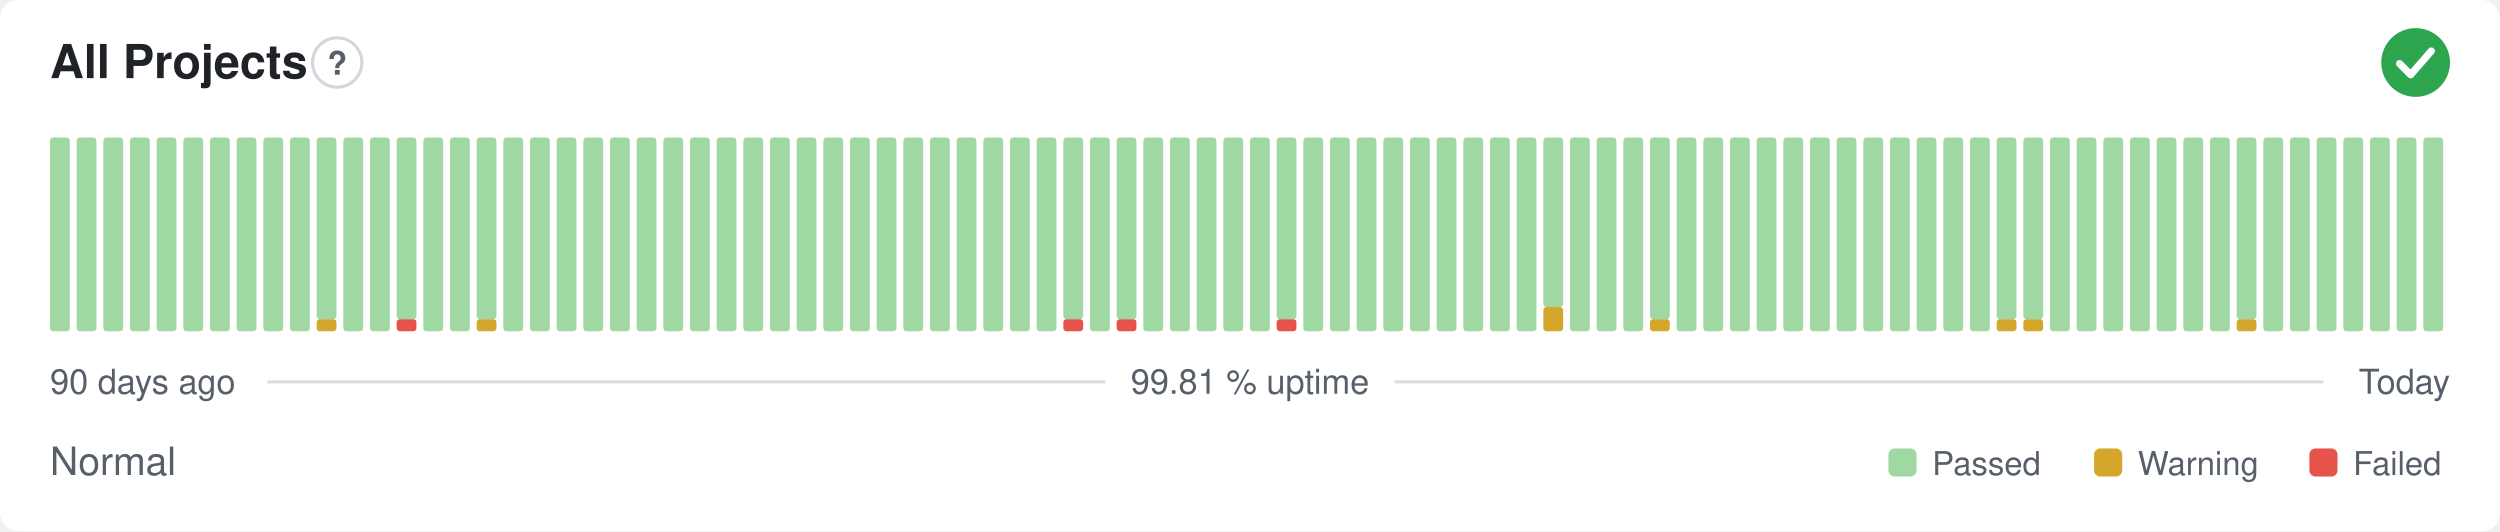
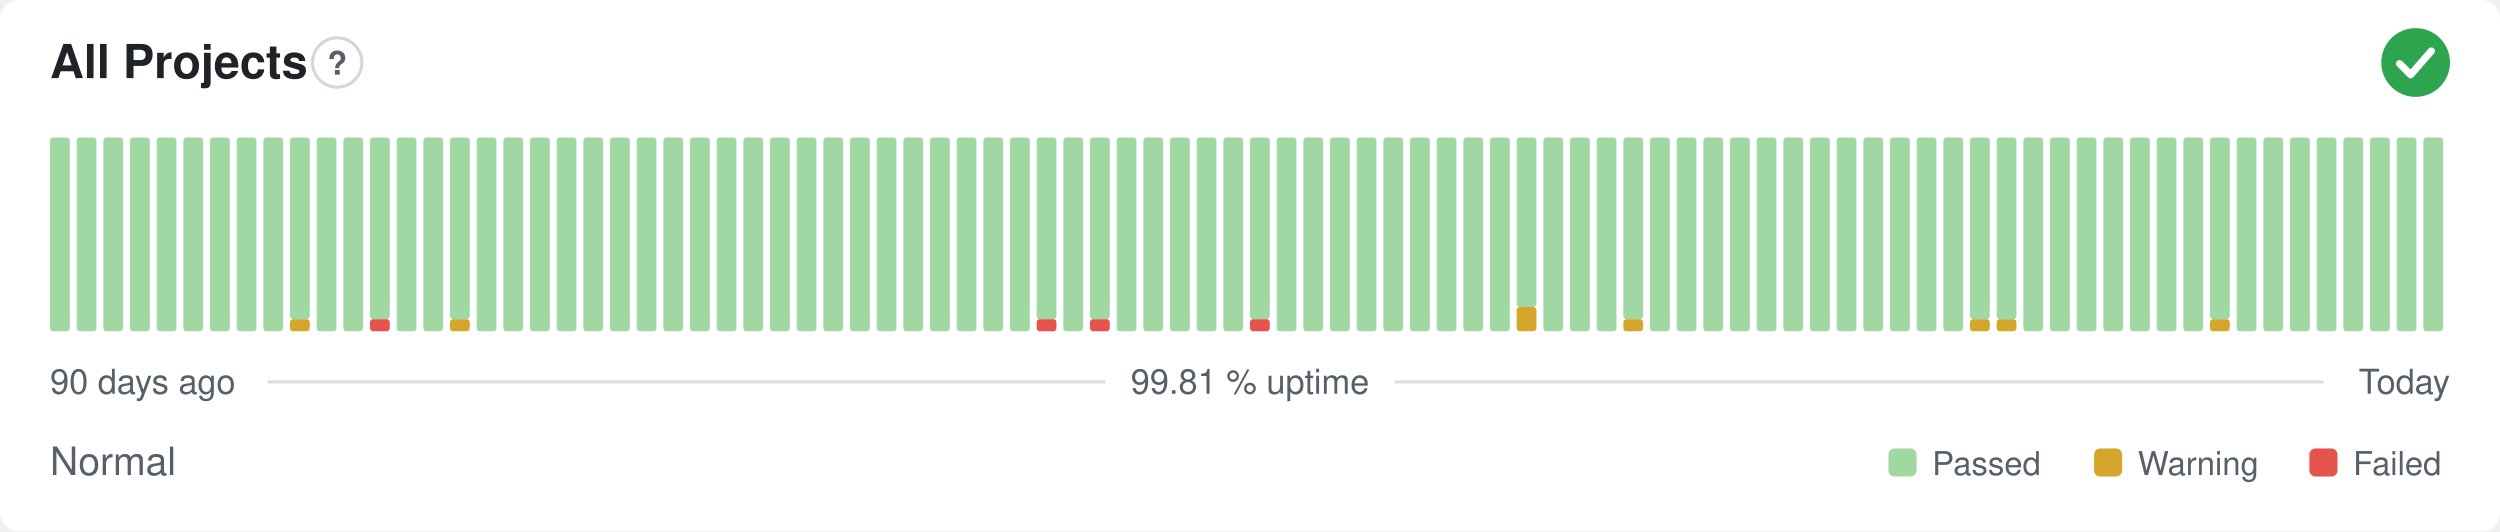
<svg xmlns="http://www.w3.org/2000/svg" width="800" height="170" viewBox="0 0 800 170" role="img" aria-label="All Projects: Normal, 99.81 % uptime over the last 90 days" font-family="-apple-system,BlinkMacSystemFont,'Segoe UI',Helvetica,Arial,sans-serif">
  <style>
    @media (prefers-color-scheme: dark) {
      .bg { fill: #0d1117 }
      .title { fill: #e6edf3 }
      .muted { fill: #8b949e }
      .hint { stroke: #30363d }
      .rule { stroke: #30363d }
      .nodata { fill: #21262d }
    }
  </style>
  <rect class="bg" width="800" height="170" rx="6" fill="#ffffff" />
  <text class="title" x="16" y="25" font-size="15" font-weight="600" fill="#1f2328">All Projects</text>
  <circle class="hint" cx="107.9" cy="20" r="7.9" fill="none" stroke="#d0d7de" stroke-width="1" />
  <text class="muted" x="107.9" y="23.9" text-anchor="middle" font-size="10.4" font-weight="700" fill="#57606a">?</text>
  <circle cx="773" cy="20" r="11" fill="#2da44e" />
  <path d="M767.87 20.37l3.54 3.54 6.60 -7.58" fill="none" stroke="#fff" stroke-width="2.31" stroke-linecap="round" stroke-linejoin="round" />
  <rect x="16.00" y="44.00" width="6.33" height="62.00" rx="1" fill="#9fd8a3" />
  <rect x="24.53" y="44.00" width="6.33" height="62.00" rx="1" fill="#9fd8a3" />
  <rect x="33.07" y="44.00" width="6.33" height="62.00" rx="1" fill="#9fd8a3" />
  <rect x="41.60" y="44.00" width="6.33" height="62.00" rx="1" fill="#9fd8a3" />
  <rect x="50.13" y="44.00" width="6.33" height="62.00" rx="1" fill="#9fd8a3" />
  <rect x="58.67" y="44.00" width="6.33" height="62.00" rx="1" fill="#9fd8a3" />
  <rect x="67.20" y="44.00" width="6.33" height="62.00" rx="1" fill="#9fd8a3" />
  <rect x="75.73" y="44.00" width="6.33" height="62.00" rx="1" fill="#9fd8a3" />
  <rect x="84.27" y="44.00" width="6.33" height="62.00" rx="1" fill="#9fd8a3" />
-   <rect x="92.80" y="44.00" width="6.33" height="62.00" rx="1" fill="#9fd8a3" />
-   <rect x="101.33" y="102.13" width="6.33" height="3.88" rx="1" fill="#d4a72c" />
-   <rect x="101.33" y="44.00" width="6.33" height="58.13" rx="1" fill="#9fd8a3" />
+   <rect x="92.80" y="102.13" width="6.33" height="3.88" rx="1" fill="#d4a72c" />
+   <rect x="92.80" y="44.00" width="6.33" height="58.13" rx="1" fill="#9fd8a3" />
+   <rect x="101.33" y="44.00" width="6.33" height="62.00" rx="1" fill="#9fd8a3" />
  <rect x="109.87" y="44.00" width="6.33" height="62.00" rx="1" fill="#9fd8a3" />
-   <rect x="118.40" y="44.00" width="6.33" height="62.00" rx="1" fill="#9fd8a3" />
-   <rect x="126.93" y="102.13" width="6.33" height="3.88" rx="1" fill="#e5534b" />
-   <rect x="126.93" y="44.00" width="6.33" height="58.13" rx="1" fill="#9fd8a3" />
+   <rect x="118.40" y="102.13" width="6.33" height="3.88" rx="1" fill="#e5534b" />
+   <rect x="118.40" y="44.00" width="6.33" height="58.13" rx="1" fill="#9fd8a3" />
+   <rect x="126.93" y="44.00" width="6.33" height="62.00" rx="1" fill="#9fd8a3" />
  <rect x="135.47" y="44.00" width="6.33" height="62.00" rx="1" fill="#9fd8a3" />
-   <rect x="144.00" y="44.00" width="6.33" height="62.00" rx="1" fill="#9fd8a3" />
-   <rect x="152.53" y="102.13" width="6.33" height="3.88" rx="1" fill="#d4a72c" />
-   <rect x="152.53" y="44.00" width="6.33" height="58.13" rx="1" fill="#9fd8a3" />
+   <rect x="144.00" y="102.13" width="6.33" height="3.88" rx="1" fill="#d4a72c" />
+   <rect x="144.00" y="44.00" width="6.33" height="58.13" rx="1" fill="#9fd8a3" />
+   <rect x="152.53" y="44.00" width="6.33" height="62.00" rx="1" fill="#9fd8a3" />
  <rect x="161.07" y="44.00" width="6.33" height="62.00" rx="1" fill="#9fd8a3" />
  <rect x="169.60" y="44.00" width="6.33" height="62.00" rx="1" fill="#9fd8a3" />
  <rect x="178.13" y="44.00" width="6.33" height="62.00" rx="1" fill="#9fd8a3" />
  <rect x="186.67" y="44.00" width="6.33" height="62.00" rx="1" fill="#9fd8a3" />
  <rect x="195.20" y="44.00" width="6.33" height="62.00" rx="1" fill="#9fd8a3" />
  <rect x="203.73" y="44.00" width="6.33" height="62.00" rx="1" fill="#9fd8a3" />
  <rect x="212.27" y="44.00" width="6.33" height="62.00" rx="1" fill="#9fd8a3" />
  <rect x="220.80" y="44.00" width="6.33" height="62.00" rx="1" fill="#9fd8a3" />
  <rect x="229.33" y="44.00" width="6.33" height="62.00" rx="1" fill="#9fd8a3" />
  <rect x="237.87" y="44.00" width="6.33" height="62.00" rx="1" fill="#9fd8a3" />
  <rect x="246.40" y="44.00" width="6.33" height="62.00" rx="1" fill="#9fd8a3" />
  <rect x="254.93" y="44.00" width="6.33" height="62.00" rx="1" fill="#9fd8a3" />
  <rect x="263.47" y="44.00" width="6.33" height="62.00" rx="1" fill="#9fd8a3" />
  <rect x="272.00" y="44.00" width="6.33" height="62.00" rx="1" fill="#9fd8a3" />
  <rect x="280.53" y="44.00" width="6.33" height="62.00" rx="1" fill="#9fd8a3" />
  <rect x="289.07" y="44.00" width="6.33" height="62.00" rx="1" fill="#9fd8a3" />
  <rect x="297.60" y="44.00" width="6.33" height="62.00" rx="1" fill="#9fd8a3" />
  <rect x="306.13" y="44.00" width="6.33" height="62.00" rx="1" fill="#9fd8a3" />
  <rect x="314.67" y="44.00" width="6.33" height="62.00" rx="1" fill="#9fd8a3" />
  <rect x="323.20" y="44.00" width="6.33" height="62.00" rx="1" fill="#9fd8a3" />
-   <rect x="331.73" y="44.00" width="6.33" height="62.00" rx="1" fill="#9fd8a3" />
-   <rect x="340.27" y="102.13" width="6.33" height="3.88" rx="1" fill="#e5534b" />
-   <rect x="340.27" y="44.00" width="6.33" height="58.13" rx="1" fill="#9fd8a3" />
-   <rect x="348.80" y="44.00" width="6.33" height="62.00" rx="1" fill="#9fd8a3" />
-   <rect x="357.33" y="102.13" width="6.33" height="3.88" rx="1" fill="#e5534b" />
-   <rect x="357.33" y="44.00" width="6.33" height="58.13" rx="1" fill="#9fd8a3" />
+   <rect x="331.73" y="102.13" width="6.33" height="3.88" rx="1" fill="#e5534b" />
+   <rect x="331.73" y="44.00" width="6.33" height="58.13" rx="1" fill="#9fd8a3" />
+   <rect x="340.27" y="44.00" width="6.33" height="62.00" rx="1" fill="#9fd8a3" />
+   <rect x="348.80" y="102.13" width="6.33" height="3.88" rx="1" fill="#e5534b" />
+   <rect x="348.80" y="44.00" width="6.33" height="58.13" rx="1" fill="#9fd8a3" />
+   <rect x="357.33" y="44.00" width="6.33" height="62.00" rx="1" fill="#9fd8a3" />
  <rect x="365.87" y="44.00" width="6.33" height="62.00" rx="1" fill="#9fd8a3" />
  <rect x="374.40" y="44.00" width="6.33" height="62.00" rx="1" fill="#9fd8a3" />
  <rect x="382.93" y="44.00" width="6.33" height="62.00" rx="1" fill="#9fd8a3" />
  <rect x="391.47" y="44.00" width="6.33" height="62.00" rx="1" fill="#9fd8a3" />
-   <rect x="400.00" y="44.00" width="6.33" height="62.00" rx="1" fill="#9fd8a3" />
-   <rect x="408.53" y="102.13" width="6.33" height="3.88" rx="1" fill="#e5534b" />
-   <rect x="408.53" y="44.00" width="6.33" height="58.13" rx="1" fill="#9fd8a3" />
+   <rect x="400.00" y="102.13" width="6.33" height="3.88" rx="1" fill="#e5534b" />
+   <rect x="400.00" y="44.00" width="6.33" height="58.13" rx="1" fill="#9fd8a3" />
+   <rect x="408.53" y="44.00" width="6.33" height="62.00" rx="1" fill="#9fd8a3" />
  <rect x="417.07" y="44.00" width="6.33" height="62.00" rx="1" fill="#9fd8a3" />
  <rect x="425.60" y="44.00" width="6.33" height="62.00" rx="1" fill="#9fd8a3" />
  <rect x="434.13" y="44.00" width="6.33" height="62.00" rx="1" fill="#9fd8a3" />
  <rect x="442.67" y="44.00" width="6.33" height="62.00" rx="1" fill="#9fd8a3" />
  <rect x="451.20" y="44.00" width="6.33" height="62.00" rx="1" fill="#9fd8a3" />
  <rect x="459.73" y="44.00" width="6.33" height="62.00" rx="1" fill="#9fd8a3" />
  <rect x="468.27" y="44.00" width="6.33" height="62.00" rx="1" fill="#9fd8a3" />
  <rect x="476.80" y="44.00" width="6.33" height="62.00" rx="1" fill="#9fd8a3" />
-   <rect x="485.33" y="44.00" width="6.33" height="62.00" rx="1" fill="#9fd8a3" />
-   <rect x="493.87" y="98.25" width="6.33" height="7.75" rx="1" fill="#d4a72c" />
-   <rect x="493.87" y="44.00" width="6.33" height="54.25" rx="1" fill="#9fd8a3" />
+   <rect x="485.33" y="98.25" width="6.33" height="7.75" rx="1" fill="#d4a72c" />
+   <rect x="485.33" y="44.00" width="6.33" height="54.25" rx="1" fill="#9fd8a3" />
+   <rect x="493.87" y="44.00" width="6.33" height="62.00" rx="1" fill="#9fd8a3" />
  <rect x="502.40" y="44.00" width="6.33" height="62.00" rx="1" fill="#9fd8a3" />
  <rect x="510.93" y="44.00" width="6.33" height="62.00" rx="1" fill="#9fd8a3" />
-   <rect x="519.47" y="44.00" width="6.33" height="62.00" rx="1" fill="#9fd8a3" />
-   <rect x="528.00" y="102.13" width="6.33" height="3.88" rx="1" fill="#d4a72c" />
-   <rect x="528.00" y="44.00" width="6.33" height="58.13" rx="1" fill="#9fd8a3" />
+   <rect x="519.47" y="102.13" width="6.33" height="3.88" rx="1" fill="#d4a72c" />
+   <rect x="519.47" y="44.00" width="6.33" height="58.13" rx="1" fill="#9fd8a3" />
+   <rect x="528.00" y="44.00" width="6.33" height="62.00" rx="1" fill="#9fd8a3" />
  <rect x="536.53" y="44.00" width="6.33" height="62.00" rx="1" fill="#9fd8a3" />
  <rect x="545.07" y="44.00" width="6.33" height="62.00" rx="1" fill="#9fd8a3" />
  <rect x="553.60" y="44.00" width="6.33" height="62.00" rx="1" fill="#9fd8a3" />
  <rect x="562.13" y="44.00" width="6.33" height="62.00" rx="1" fill="#9fd8a3" />
  <rect x="570.67" y="44.00" width="6.33" height="62.00" rx="1" fill="#9fd8a3" />
  <rect x="579.20" y="44.00" width="6.33" height="62.00" rx="1" fill="#9fd8a3" />
  <rect x="587.73" y="44.00" width="6.33" height="62.00" rx="1" fill="#9fd8a3" />
  <rect x="596.27" y="44.00" width="6.33" height="62.00" rx="1" fill="#9fd8a3" />
  <rect x="604.80" y="44.00" width="6.33" height="62.00" rx="1" fill="#9fd8a3" />
  <rect x="613.33" y="44.00" width="6.33" height="62.00" rx="1" fill="#9fd8a3" />
  <rect x="621.87" y="44.00" width="6.33" height="62.00" rx="1" fill="#9fd8a3" />
-   <rect x="630.40" y="44.00" width="6.33" height="62.00" rx="1" fill="#9fd8a3" />
+   <rect x="630.40" y="102.13" width="6.33" height="3.88" rx="1" fill="#d4a72c" />
+   <rect x="630.40" y="44.00" width="6.33" height="58.13" rx="1" fill="#9fd8a3" />
  <rect x="638.93" y="102.13" width="6.33" height="3.88" rx="1" fill="#d4a72c" />
  <rect x="638.93" y="44.00" width="6.33" height="58.13" rx="1" fill="#9fd8a3" />
-   <rect x="647.47" y="102.13" width="6.33" height="3.88" rx="1" fill="#d4a72c" />
-   <rect x="647.47" y="44.00" width="6.33" height="58.13" rx="1" fill="#9fd8a3" />
+   <rect x="647.47" y="44.00" width="6.33" height="62.00" rx="1" fill="#9fd8a3" />
  <rect x="656.00" y="44.00" width="6.33" height="62.00" rx="1" fill="#9fd8a3" />
  <rect x="664.53" y="44.00" width="6.33" height="62.00" rx="1" fill="#9fd8a3" />
  <rect x="673.07" y="44.00" width="6.33" height="62.00" rx="1" fill="#9fd8a3" />
  <rect x="681.60" y="44.00" width="6.33" height="62.00" rx="1" fill="#9fd8a3" />
  <rect x="690.13" y="44.00" width="6.33" height="62.00" rx="1" fill="#9fd8a3" />
  <rect x="698.67" y="44.00" width="6.33" height="62.00" rx="1" fill="#9fd8a3" />
-   <rect x="707.20" y="44.00" width="6.33" height="62.00" rx="1" fill="#9fd8a3" />
-   <rect x="715.73" y="102.13" width="6.33" height="3.88" rx="1" fill="#d4a72c" />
-   <rect x="715.73" y="44.00" width="6.33" height="58.13" rx="1" fill="#9fd8a3" />
+   <rect x="707.20" y="102.13" width="6.33" height="3.88" rx="1" fill="#d4a72c" />
+   <rect x="707.20" y="44.00" width="6.33" height="58.13" rx="1" fill="#9fd8a3" />
+   <rect x="715.73" y="44.00" width="6.33" height="62.00" rx="1" fill="#9fd8a3" />
  <rect x="724.27" y="44.00" width="6.33" height="62.00" rx="1" fill="#9fd8a3" />
  <rect x="732.80" y="44.00" width="6.33" height="62.00" rx="1" fill="#9fd8a3" />
  <rect x="741.33" y="44.00" width="6.33" height="62.00" rx="1" fill="#9fd8a3" />
  <rect x="749.87" y="44.00" width="6.33" height="62.00" rx="1" fill="#9fd8a3" />
  <rect x="758.40" y="44.00" width="6.33" height="62.00" rx="1" fill="#9fd8a3" />
  <rect x="766.93" y="44.00" width="6.33" height="62.00" rx="1" fill="#9fd8a3" />
  <rect x="775.47" y="44.00" width="6.33" height="62.00" rx="1" fill="#9fd8a3" />
  <text class="muted" x="16" y="126" font-size="11" fill="#57606a">90 days ago</text>
  <text class="muted" x="400" y="126" text-anchor="middle" font-size="11" fill="#57606a">99.81 % uptime</text>
  <text class="muted" x="784" y="126" text-anchor="end" font-size="11" fill="#57606a">Today</text>
  <line class="rule" x1="85.6" y1="122.2" x2="353.7" y2="122.2" stroke="#d8dee4" stroke-width="1" />
  <line class="rule" x1="446.3" y1="122.2" x2="743.5" y2="122.2" stroke="#d8dee4" stroke-width="1" />
  <text class="muted" x="16" y="152" font-size="12.5" fill="#57606a">Normal</text>
  <rect x="604.3" y="143.5" width="9.0" height="9.0" rx="2" fill="#9fd8a3" />
  <text class="muted" x="618.3" y="152" font-size="10.5" fill="#57606a">Passed</text>
  <rect x="670.1" y="143.5" width="9.0" height="9.0" rx="2" fill="#d4a72c" />
  <text class="muted" x="684.1" y="152" font-size="10.5" fill="#57606a">Warning</text>
  <rect x="739.0" y="143.5" width="9.0" height="9.0" rx="2" fill="#e5534b" />
  <text class="muted" x="753.0" y="152" font-size="10.5" fill="#57606a">Failed</text>
</svg>
